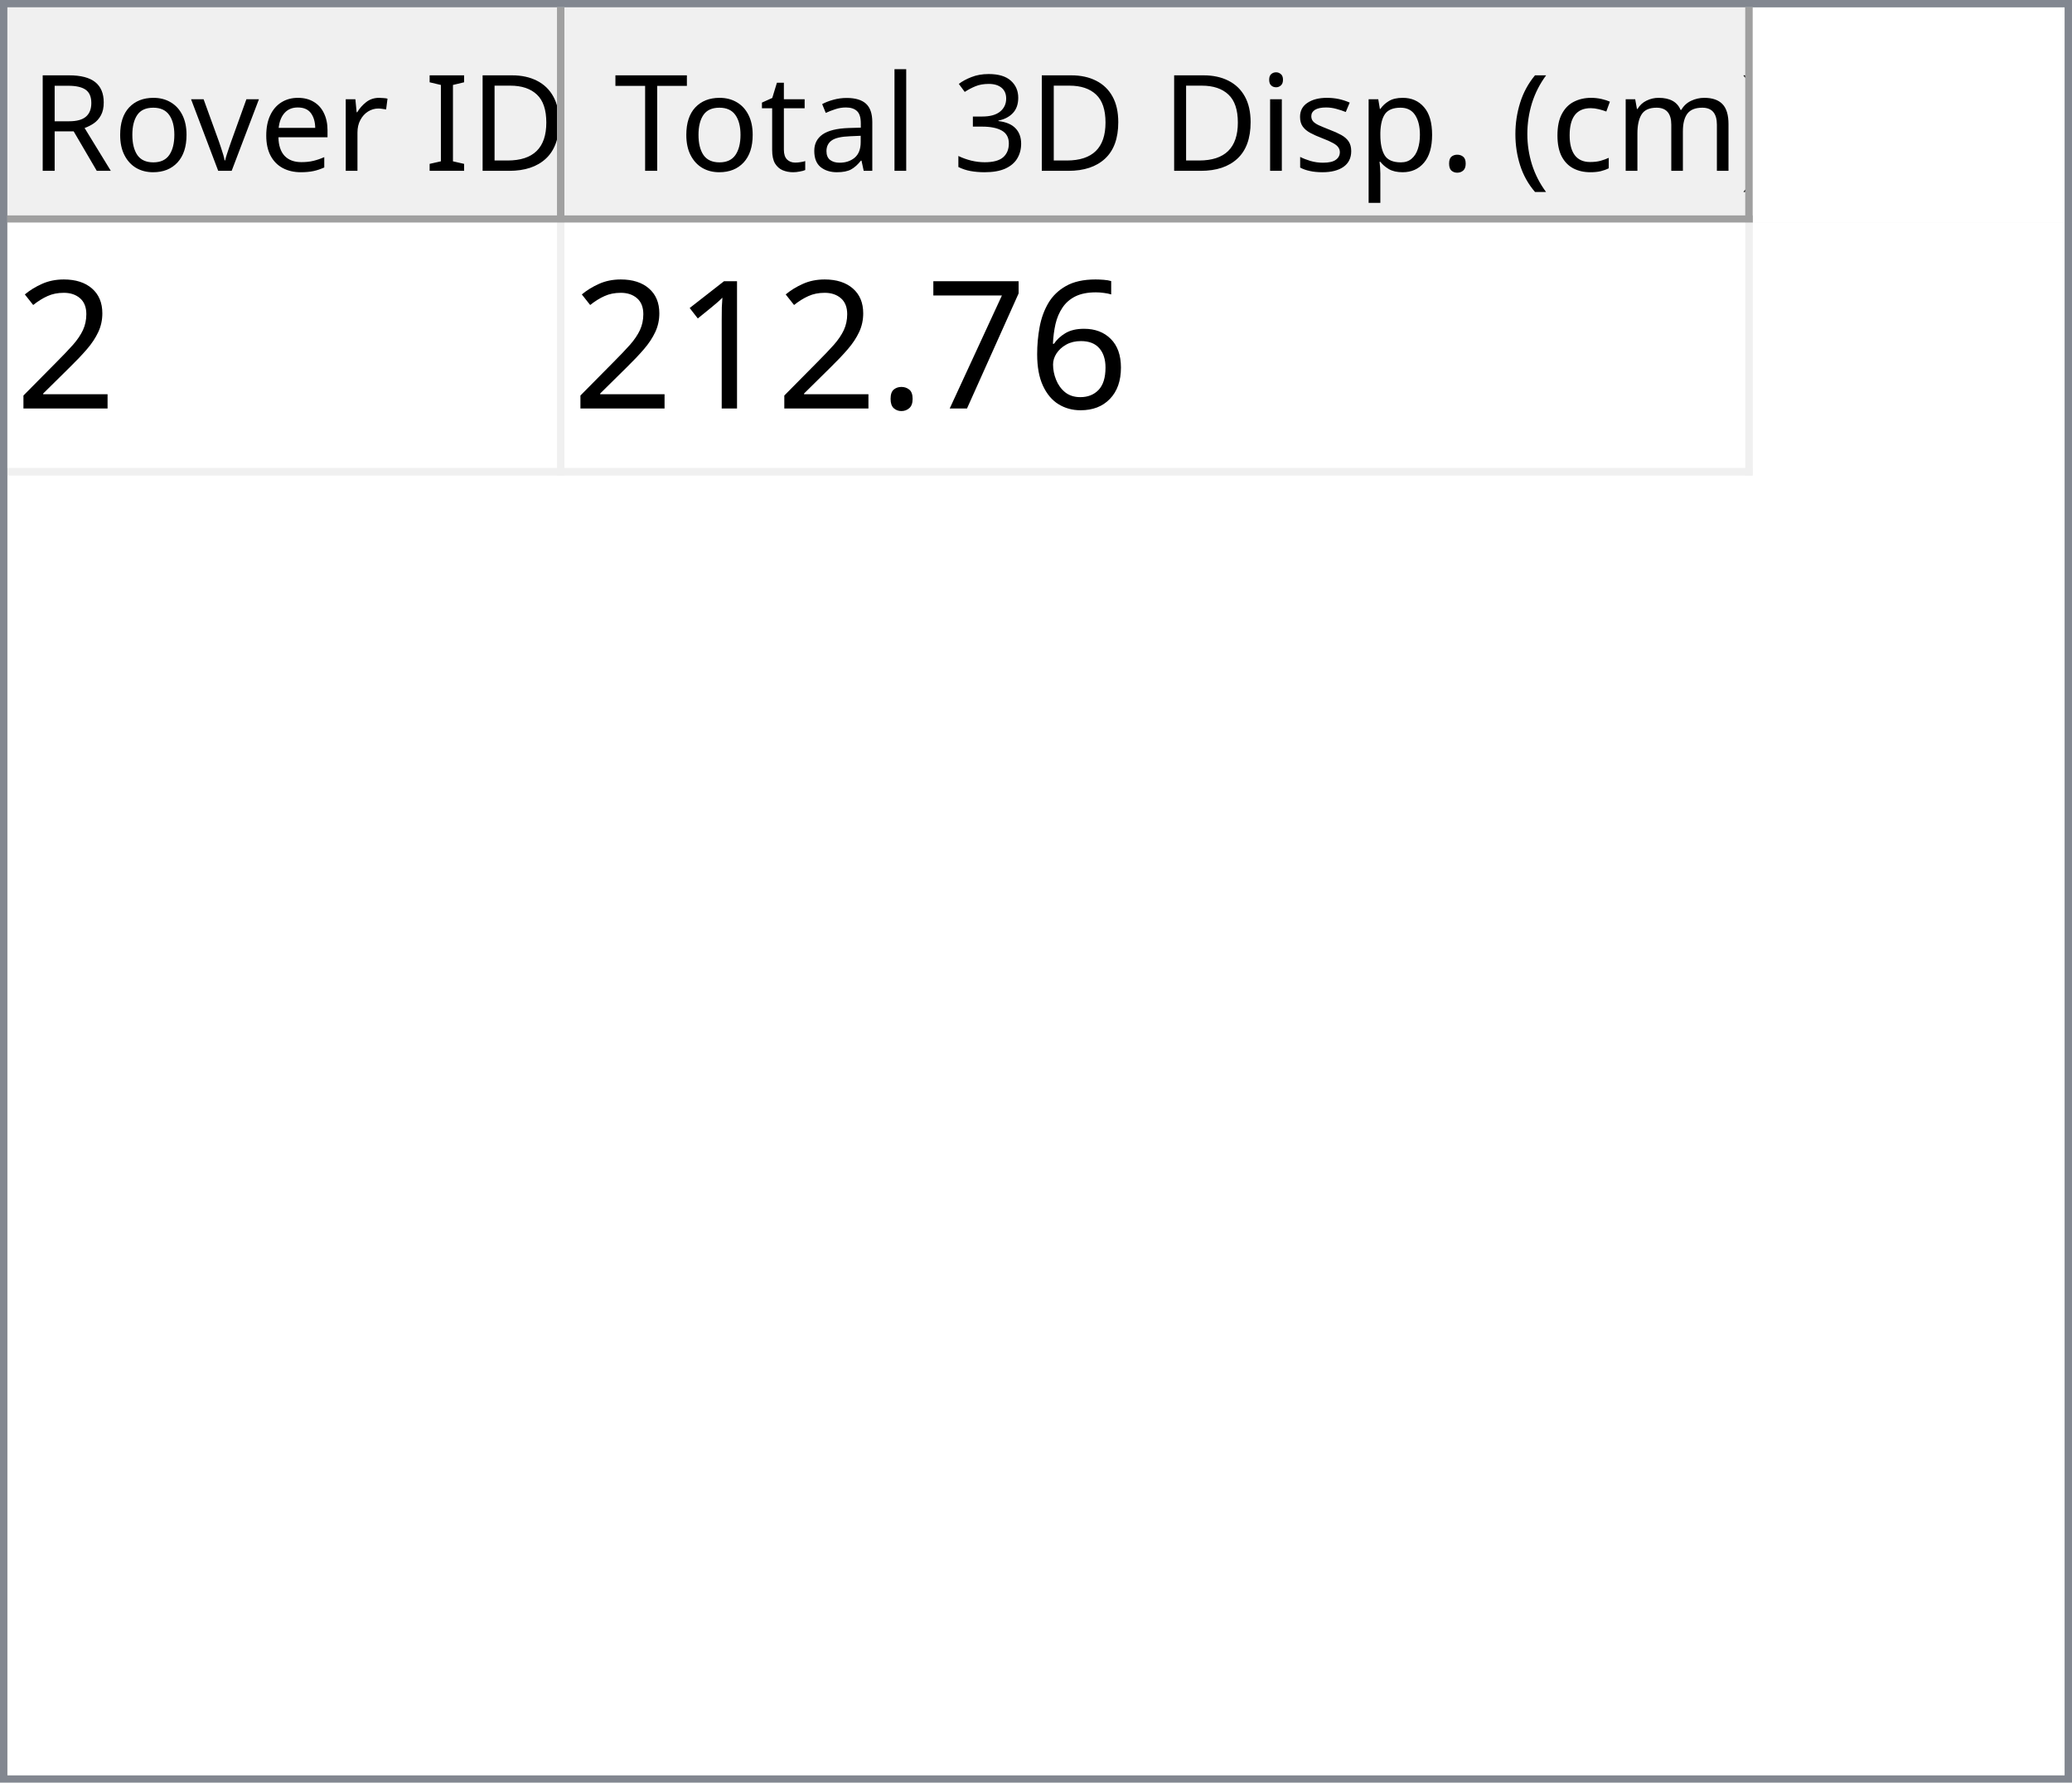
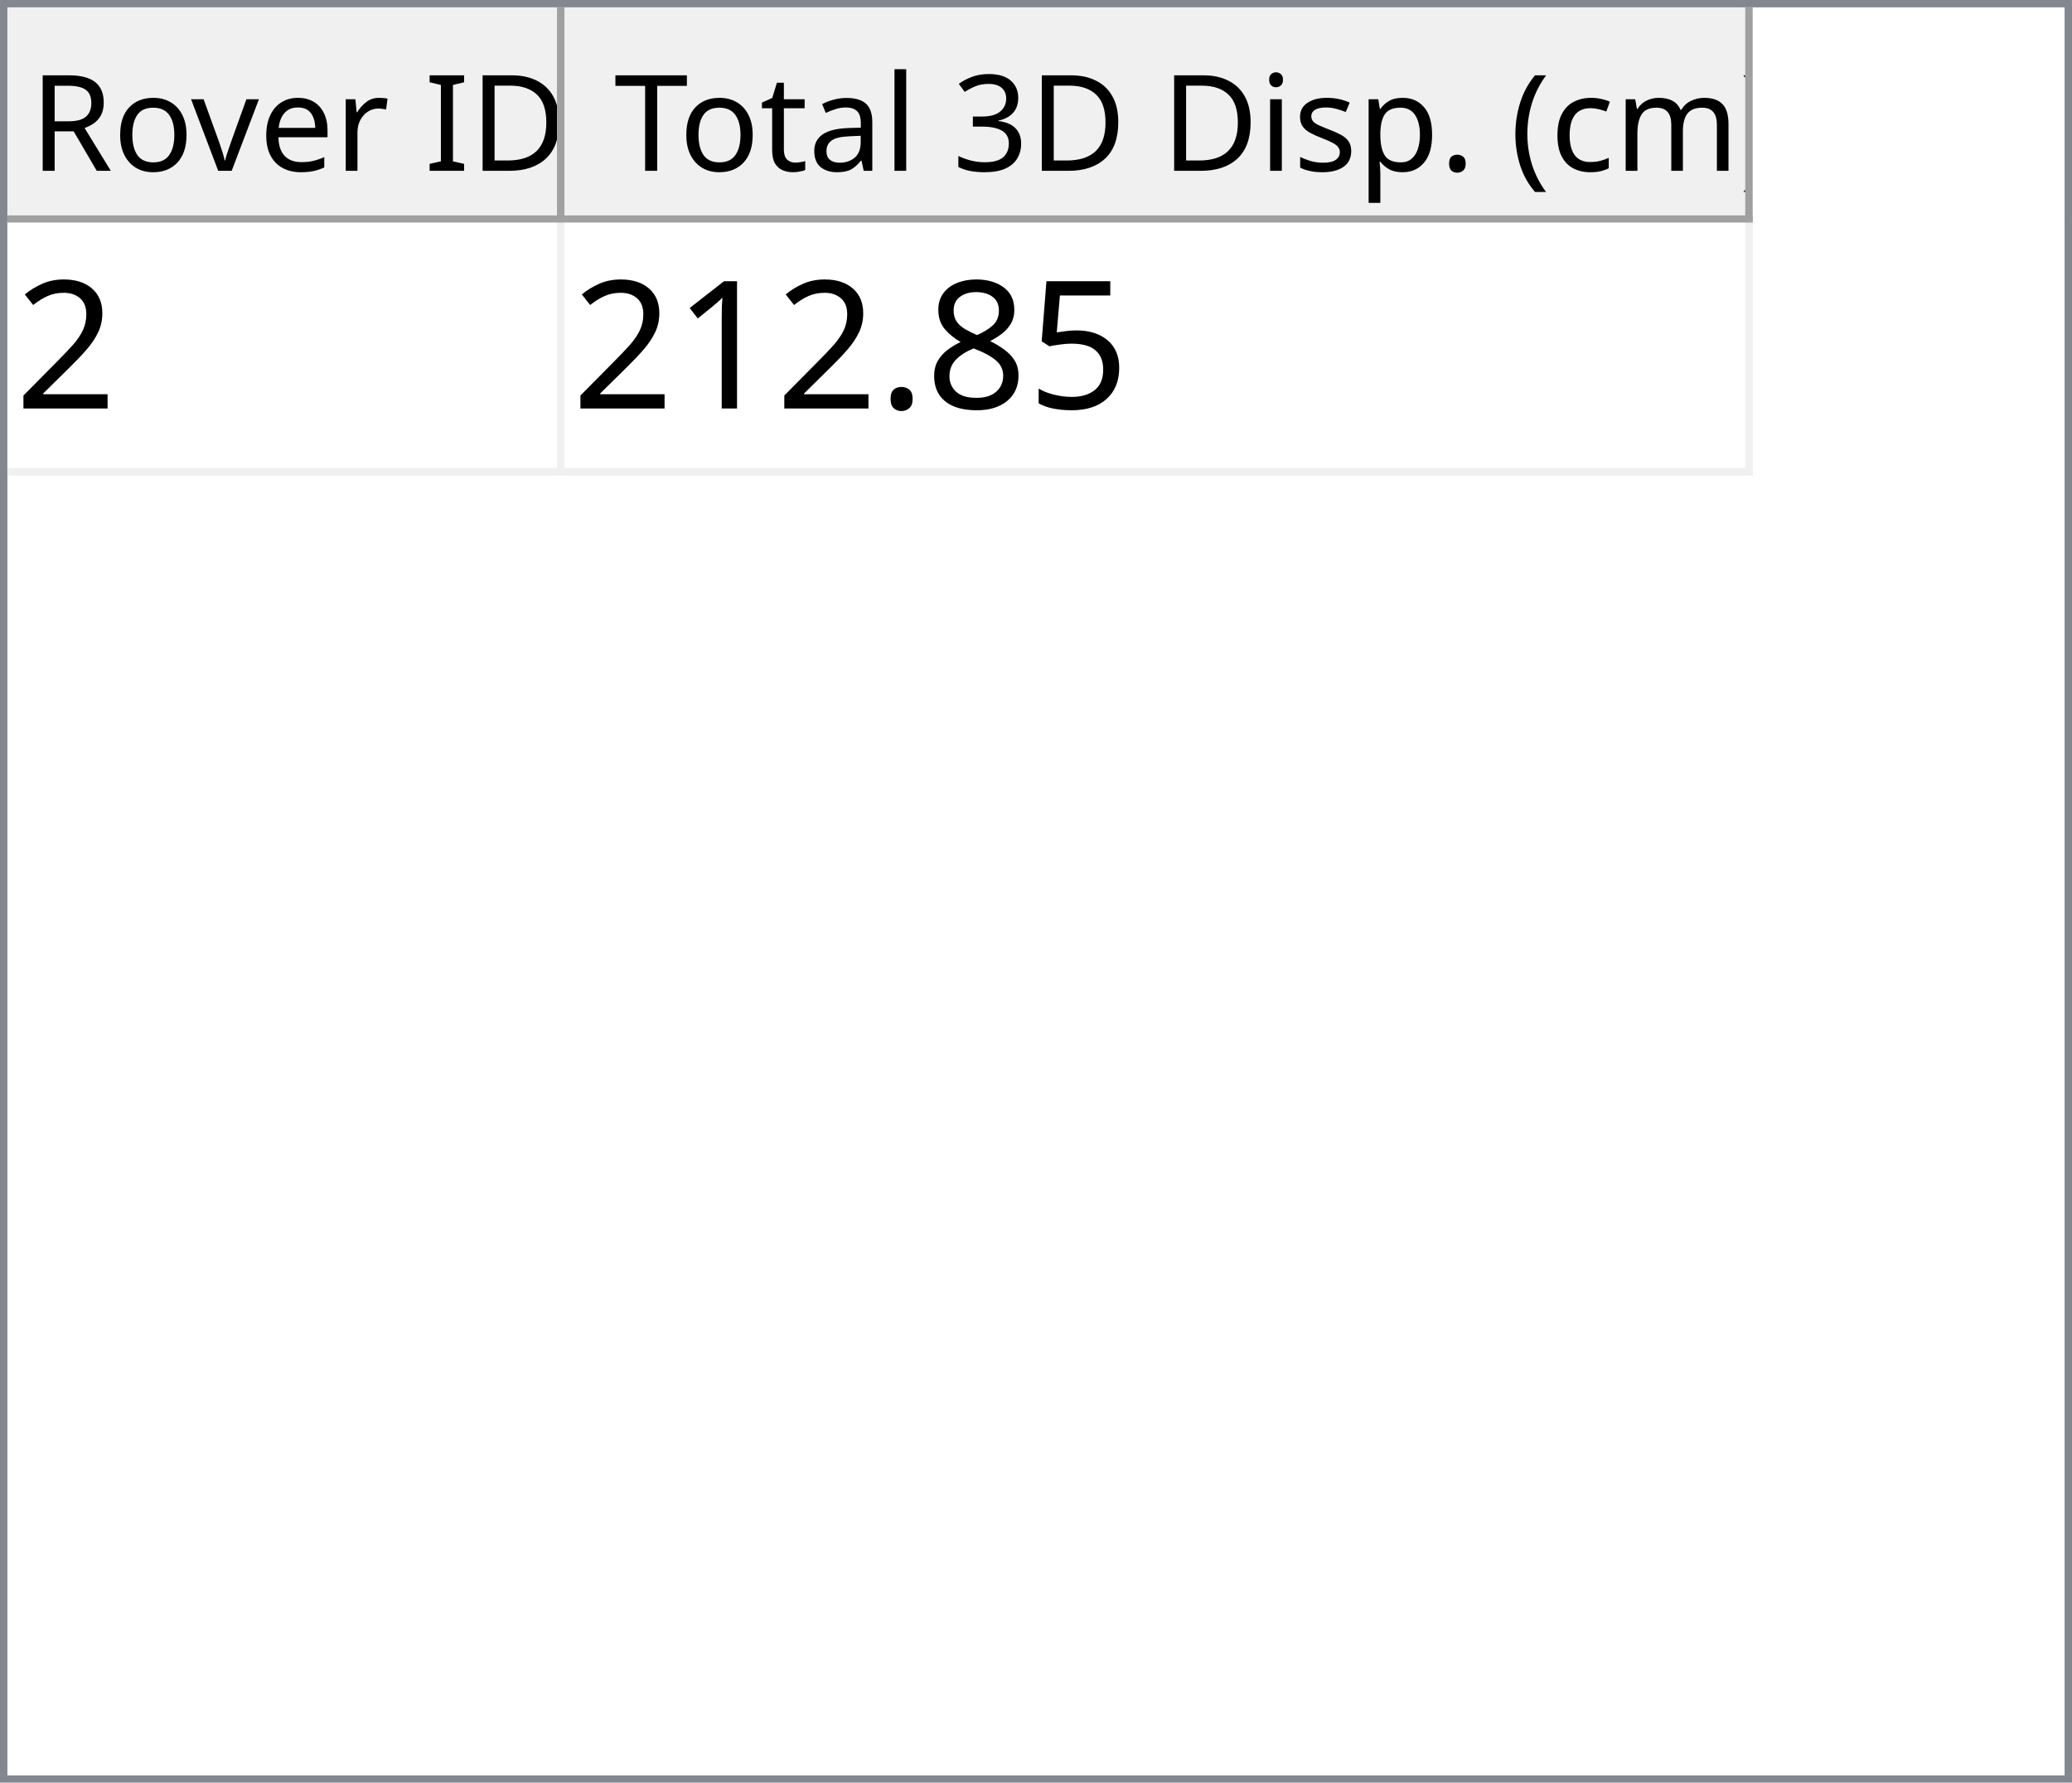
<svg xmlns="http://www.w3.org/2000/svg" style="fill-opacity:1; color-rendering:auto; color-interpolation:auto; text-rendering:auto; stroke:black; stroke-linecap:square; stroke-miterlimit:10; shape-rendering:auto; stroke-opacity:1; fill:black; stroke-dasharray:none; font-weight:normal; stroke-width:1; font-family:'Dialog'; font-style:normal; stroke-linejoin:miter; font-size:12px; stroke-dashoffset:0; image-rendering:auto;" width="279" height="240">
  <defs id="genericDefs" />
  <g>
    <defs id="defs1">
      <clipPath clipPathUnits="userSpaceOnUse" id="clipPath1">
        <path d="M0 0 L279 0 L279 240 L0 240 L0 0 Z" />
      </clipPath>
      <clipPath clipPathUnits="userSpaceOnUse" id="clipPath2">
        <path d="M0 0 L0 240 L279 240 L279 0 Z" />
      </clipPath>
      <clipPath clipPathUnits="userSpaceOnUse" id="clipPath3">
        <path d="M0 0 L0 29 L277 29 L277 0 Z" />
      </clipPath>
      <clipPath clipPathUnits="userSpaceOnUse" id="clipPath4">
        <path d="M0 0 L0 29 L75 29 L75 0 Z" />
      </clipPath>
      <clipPath clipPathUnits="userSpaceOnUse" id="clipPath5">
        <path d="M1 1 L1 28 L74 28 L74 1 Z" />
      </clipPath>
      <clipPath clipPathUnits="userSpaceOnUse" id="clipPath6">
        <path d="M0 0 L0 27 L73 27 L73 0 Z" />
      </clipPath>
      <clipPath clipPathUnits="userSpaceOnUse" id="clipPath7">
        <path d="M-0.5 -0.5 L-0.5 28.5 L74.5 28.5 L74.5 -0.5 Z" />
      </clipPath>
      <clipPath clipPathUnits="userSpaceOnUse" id="clipPath8">
        <path d="M0 0 L0 29 L160 29 L160 0 Z" />
      </clipPath>
      <clipPath clipPathUnits="userSpaceOnUse" id="clipPath9">
        <path d="M1 1 L1 28 L159 28 L159 1 Z" />
      </clipPath>
      <clipPath clipPathUnits="userSpaceOnUse" id="clipPath10">
        <path d="M0 0 L0 27 L158 27 L158 0 Z" />
      </clipPath>
      <clipPath clipPathUnits="userSpaceOnUse" id="clipPath11">
        <path d="M-0.5 -0.5 L-0.5 28.5 L159.5 28.5 L159.5 -0.5 Z" />
      </clipPath>
      <clipPath clipPathUnits="userSpaceOnUse" id="clipPath12">
        <path d="M0 0 L0 209 L277 209 L277 0 Z" />
      </clipPath>
      <clipPath clipPathUnits="userSpaceOnUse" id="clipPath13">
        <path d="M0 0 L0 34 L235 34 L235 0 Z" />
      </clipPath>
      <clipPath clipPathUnits="userSpaceOnUse" id="clipPath14">
        <path d="M-0.5 -0.5 L-0.5 33.5 L234.5 33.5 L234.5 -0.5 Z" />
      </clipPath>
      <clipPath clipPathUnits="userSpaceOnUse" id="clipPath15">
        <path d="M0 0 L0 33 L74 33 L74 0 Z" />
      </clipPath>
      <clipPath clipPathUnits="userSpaceOnUse" id="clipPath16">
        <path d="M0 0 L0 33 L159 33 L159 0 Z" />
      </clipPath>
      <font horiz-adv-x="64.551" id="font1">
        <font-face ascent="107.91" descent="25.098" units-per-em="100" style="font-style:normal; font-family:Segoe UI; font-weight:normal;" />
        <missing-glyph horiz-adv-x="64.551" d="M8.109 0 L8.109 68.266 L56.453 68.266 L56.453 0 L8.109 0 ZM15.328 7.234 L49.219 7.234 L49.219 61.031 L15.328 61.031 L15.328 7.234 Z" />
        <glyph unicode="D" horiz-adv-x="70.117" d="M9.188 0 L9.188 70.016 L28.516 70.016 Q65.531 70.016 65.531 35.891 Q65.531 19.672 55.25 9.836 Q44.969 0 27.734 0 L9.188 0 ZM17.391 62.594 L17.391 7.422 L27.828 7.422 Q41.609 7.422 49.273 14.797 Q56.938 22.172 56.938 35.688 Q56.938 62.594 28.328 62.594 L17.391 62.594 Z" />
        <glyph unicode="I" horiz-adv-x="26.611" d="M17.391 0 L9.188 0 L9.188 70.016 L17.391 70.016 L17.391 0 Z" />
        <glyph unicode=" " horiz-adv-x="27.393" d="" />
        <glyph unicode="r" horiz-adv-x="34.766" d="M34.188 41.891 Q32.078 43.5 28.125 43.5 Q23 43.5 19.555 38.672 Q16.109 33.844 16.109 25.484 L16.109 0 L8.109 0 L8.109 50 L16.109 50 L16.109 39.703 L16.312 39.703 Q18.016 44.969 21.531 47.922 Q25.047 50.875 29.391 50.875 Q32.516 50.875 34.188 50.203 L34.188 41.891 Z" />
        <glyph unicode="e" horiz-adv-x="52.295" d="M48.297 23 L12.984 23 Q13.188 14.656 17.484 10.109 Q21.781 5.562 29.297 5.562 Q37.75 5.562 44.828 11.141 L44.828 3.609 Q38.234 -1.172 27.391 -1.172 Q16.797 -1.172 10.742 5.641 Q4.688 12.453 4.688 24.812 Q4.688 36.469 11.305 43.82 Q17.922 51.172 27.734 51.172 Q37.547 51.172 42.922 44.828 Q48.297 38.484 48.297 27.203 L48.297 23 ZM40.094 29.781 Q40.047 36.719 36.75 40.578 Q33.453 44.438 27.594 44.438 Q21.922 44.438 17.969 40.383 Q14.016 36.328 13.094 29.781 L40.094 29.781 Z" />
        <glyph unicode="v" horiz-adv-x="47.9" d="M47.406 50 L27.484 0 L19.625 0 L0.688 50 L9.469 50 L22.172 13.672 Q23.578 9.672 23.922 6.688 L24.125 6.688 Q24.609 10.453 25.688 13.484 L38.969 50 L47.406 50 Z" />
        <glyph unicode="o" horiz-adv-x="58.594" d="M29 -1.172 Q17.922 -1.172 11.305 5.836 Q4.688 12.844 4.688 24.422 Q4.688 37.016 11.57 44.094 Q18.453 51.172 30.172 51.172 Q41.359 51.172 47.633 44.289 Q53.906 37.406 53.906 25.203 Q53.906 13.234 47.141 6.031 Q40.375 -1.172 29 -1.172 ZM29.594 44.438 Q21.875 44.438 17.383 39.188 Q12.891 33.938 12.891 24.703 Q12.891 15.828 17.43 10.695 Q21.969 5.562 29.594 5.562 Q37.359 5.562 41.531 10.594 Q45.703 15.625 45.703 24.906 Q45.703 34.281 41.531 39.359 Q37.359 44.438 29.594 44.438 Z" />
        <glyph unicode="R" horiz-adv-x="59.814" d="M59.375 0 L49.609 0 L37.891 19.625 Q36.281 22.359 34.766 24.289 Q33.25 26.219 31.664 27.438 Q30.078 28.656 28.25 29.219 Q26.422 29.781 24.125 29.781 L17.391 29.781 L17.391 0 L9.188 0 L9.188 70.016 L30.078 70.016 Q34.672 70.016 38.555 68.867 Q42.438 67.719 45.289 65.375 Q48.141 63.031 49.758 59.547 Q51.375 56.062 51.375 51.375 Q51.375 47.703 50.273 44.656 Q49.172 41.609 47.148 39.211 Q45.125 36.812 42.266 35.133 Q39.406 33.453 35.844 32.516 L35.844 32.328 Q37.594 31.547 38.891 30.547 Q40.188 29.547 41.359 28.18 Q42.531 26.812 43.68 25.078 Q44.828 23.344 46.234 21.047 L59.375 0 ZM17.391 62.594 L17.391 37.203 L28.516 37.203 Q31.594 37.203 34.203 38.133 Q36.812 39.062 38.719 40.797 Q40.625 42.531 41.703 45.047 Q42.781 47.562 42.781 50.688 Q42.781 56.297 39.141 59.445 Q35.5 62.594 28.609 62.594 L17.391 62.594 Z" />
        <glyph unicode=")" horiz-adv-x="30.176" d="M8.297 -15.922 L1.172 -15.922 Q16.406 2.344 16.406 26.812 Q16.406 51.469 1.078 70.016 L8.297 70.016 Q23.531 52.156 23.531 26.703 Q23.531 1.375 8.297 -15.922 Z" />
        <glyph unicode="m" horiz-adv-x="86.133" d="M79.109 0 L71.094 0 L71.094 28.719 Q71.094 37.016 68.531 40.727 Q65.969 44.438 59.906 44.438 Q54.781 44.438 51.195 39.75 Q47.609 35.062 47.609 28.516 L47.609 0 L39.594 0 L39.594 29.688 Q39.594 44.438 28.219 44.438 Q22.953 44.438 19.531 40.016 Q16.109 35.594 16.109 28.516 L16.109 0 L8.109 0 L8.109 50 L16.109 50 L16.109 42.094 L16.312 42.094 Q21.625 51.172 31.844 51.172 Q36.969 51.172 40.773 48.312 Q44.578 45.453 46 40.828 Q51.562 51.172 62.594 51.172 Q79.109 51.172 79.109 30.812 L79.109 0 Z" />
        <glyph unicode="c" horiz-adv-x="46.191" d="M42.188 2.297 Q36.422 -1.172 28.516 -1.172 Q17.828 -1.172 11.258 5.789 Q4.688 12.75 4.688 23.828 Q4.688 36.188 11.766 43.68 Q18.844 51.172 30.672 51.172 Q37.25 51.172 42.281 48.734 L42.281 40.531 Q36.719 44.438 30.375 44.438 Q22.703 44.438 17.797 38.945 Q12.891 33.453 12.891 24.516 Q12.891 15.719 17.508 10.641 Q22.125 5.562 29.891 5.562 Q36.422 5.562 42.188 9.906 L42.188 2.297 Z" />
        <glyph unicode="(" horiz-adv-x="30.176" d="M29.109 -15.922 L21.969 -15.922 Q6.844 1.375 6.844 26.703 Q6.844 52.156 21.969 70.016 L29.203 70.016 Q13.875 51.469 13.875 26.812 Q13.875 2.344 29.109 -15.922 Z" />
        <glyph unicode="." horiz-adv-x="21.68" d="M10.891 -1.078 Q8.641 -1.078 7.055 0.539 Q5.469 2.156 5.469 4.391 Q5.469 6.641 7.055 8.273 Q8.641 9.906 10.891 9.906 Q13.188 9.906 14.797 8.273 Q16.406 6.641 16.406 4.391 Q16.406 2.156 14.797 0.539 Q13.188 -1.078 10.891 -1.078 Z" />
        <glyph unicode="p" horiz-adv-x="58.789" d="M16.312 7.234 L16.109 7.234 L16.109 -23 L8.109 -23 L8.109 50 L16.109 50 L16.109 41.219 L16.312 41.219 Q22.219 51.172 33.594 51.172 Q43.266 51.172 48.688 44.461 Q54.109 37.75 54.109 26.469 Q54.109 13.922 48 6.375 Q41.891 -1.172 31.297 -1.172 Q21.578 -1.172 16.312 7.234 ZM16.109 27.391 L16.109 20.406 Q16.109 14.203 20.141 9.883 Q24.172 5.562 30.375 5.562 Q37.641 5.562 41.773 11.133 Q45.906 16.703 45.906 26.609 Q45.906 34.969 42.047 39.703 Q38.188 44.438 31.594 44.438 Q24.609 44.438 20.359 39.578 Q16.109 34.719 16.109 27.391 Z" />
        <glyph unicode="s" horiz-adv-x="42.432" d="M5.078 1.812 L5.078 10.406 Q11.625 5.562 19.484 5.562 Q30.031 5.562 30.031 12.594 Q30.031 14.594 29.125 15.992 Q28.219 17.391 26.68 18.461 Q25.141 19.531 23.07 20.383 Q21 21.234 18.609 22.172 Q15.281 23.484 12.766 24.828 Q10.25 26.172 8.57 27.859 Q6.891 29.547 6.031 31.695 Q5.172 33.844 5.172 36.719 Q5.172 40.234 6.789 42.945 Q8.406 45.656 11.086 47.484 Q13.766 49.312 17.211 50.242 Q20.656 51.172 24.312 51.172 Q30.812 51.172 35.938 48.922 L35.938 40.828 Q30.422 44.438 23.25 44.438 Q21 44.438 19.195 43.922 Q17.391 43.406 16.094 42.477 Q14.797 41.547 14.086 40.258 Q13.375 38.969 13.375 37.406 Q13.375 35.453 14.086 34.133 Q14.797 32.812 16.164 31.789 Q17.531 30.766 19.484 29.938 Q21.438 29.109 23.922 28.125 Q27.25 26.859 29.883 25.516 Q32.516 24.172 34.375 22.484 Q36.234 20.797 37.234 18.602 Q38.234 16.406 38.234 13.375 Q38.234 9.672 36.602 6.938 Q34.969 4.203 32.234 2.398 Q29.5 0.594 25.93 -0.289 Q22.359 -1.172 18.453 -1.172 Q10.75 -1.172 5.078 1.812 Z" />
        <glyph unicode="i" horiz-adv-x="24.219" d="M12.203 62.703 Q10.062 62.703 8.547 64.164 Q7.031 65.625 7.031 67.875 Q7.031 70.125 8.547 71.609 Q10.062 73.094 12.203 73.094 Q14.406 73.094 15.945 71.609 Q17.484 70.125 17.484 67.875 Q17.484 65.719 15.945 64.211 Q14.406 62.703 12.203 62.703 ZM16.109 0 L8.109 0 L8.109 50 L16.109 50 L16.109 0 Z" />
        <glyph unicode="3" horiz-adv-x="53.906" d="M46.531 19.828 Q46.531 15.094 44.75 11.211 Q42.969 7.328 39.719 4.57 Q36.469 1.812 31.93 0.297 Q27.391 -1.219 21.922 -1.219 Q11.922 -1.219 6 2.594 L6 11.188 Q13.094 5.609 22.219 5.609 Q25.875 5.609 28.828 6.539 Q31.781 7.469 33.906 9.227 Q36.031 10.984 37.18 13.477 Q38.328 15.969 38.328 19.094 Q38.328 32.812 18.797 32.812 L12.984 32.812 L12.984 39.594 L18.5 39.594 Q35.797 39.594 35.797 52.484 Q35.797 64.406 22.609 64.406 Q15.188 64.406 8.688 59.422 L8.688 67.188 Q15.375 71.188 24.609 71.188 Q29 71.188 32.57 69.969 Q36.141 68.75 38.68 66.555 Q41.219 64.359 42.609 61.281 Q44 58.203 44 54.5 Q44 40.672 30.031 36.719 L30.031 36.531 Q33.594 36.141 36.625 34.797 Q39.656 33.453 41.852 31.305 Q44.047 29.156 45.289 26.25 Q46.531 23.344 46.531 19.828 Z" />
        <glyph unicode="l" horiz-adv-x="24.219" d="M16.109 0 L8.109 0 L8.109 74.031 L16.109 74.031 L16.109 0 Z" />
        <glyph unicode="a" horiz-adv-x="50.879" d="M43.891 0 L35.891 0 L35.891 7.812 L35.688 7.812 Q30.469 -1.172 20.312 -1.172 Q12.844 -1.172 8.617 2.781 Q4.391 6.734 4.391 13.281 Q4.391 27.297 20.906 29.594 L35.891 31.688 Q35.891 44.438 25.594 44.438 Q16.547 44.438 9.281 38.281 L9.281 46.484 Q16.656 51.172 26.266 51.172 Q43.891 51.172 43.891 32.516 L43.891 0 ZM35.891 25.297 L23.828 23.641 Q18.266 22.859 15.43 20.875 Q12.594 18.891 12.594 13.875 Q12.594 10.203 15.211 7.883 Q17.828 5.562 22.172 5.562 Q28.125 5.562 32.008 9.742 Q35.891 13.922 35.891 20.312 L35.891 25.297 Z" />
        <glyph unicode="t" horiz-adv-x="33.887" d="M31.297 0.484 Q28.469 -1.078 23.828 -1.078 Q10.688 -1.078 10.688 13.578 L10.688 43.172 L2.094 43.172 L2.094 50 L10.688 50 L10.688 62.203 L18.703 64.797 L18.703 50 L31.297 50 L31.297 43.172 L18.703 43.172 L18.703 14.984 Q18.703 9.969 20.414 7.82 Q22.125 5.672 26.078 5.672 Q29.109 5.672 31.297 7.328 L31.297 0.484 Z" />
        <glyph unicode="T" horiz-adv-x="52.393" d="M50.594 62.594 L30.375 62.594 L30.375 0 L22.172 0 L22.172 62.594 L2 62.594 L2 70.016 L50.594 70.016 L50.594 62.594 Z" />
      </font>
      <font horiz-adv-x="75.0" id="font2">
        <font-face ascent="100.537" descent="21.973" units-per-em="100" style="font-style:normal; font-family:sans-serif; font-weight:normal;" />
        <missing-glyph horiz-adv-x="75.0" d="M12.5 0 L12.5 62.5 L62.5 62.5 L62.5 0 L12.5 0 ZM14.062 1.562 L60.938 1.562 L60.938 60.938 L14.062 60.938 L14.062 1.562 Z" />
        <glyph unicode="2" horiz-adv-x="55.615" d="M50.344 8.453 L50.344 0 L3.031 0 Q2.938 3.172 4.047 6.109 Q5.859 10.938 9.836 15.625 Q13.812 20.312 21.344 26.469 Q33.016 36.031 37.117 41.625 Q41.219 47.219 41.219 52.203 Q41.219 57.422 37.477 61.008 Q33.734 64.594 27.734 64.594 Q21.391 64.594 17.578 60.789 Q13.766 56.984 13.719 50.25 L4.688 51.172 Q5.609 61.281 11.664 66.578 Q17.719 71.875 27.938 71.875 Q38.234 71.875 44.242 66.164 Q50.25 60.453 50.25 52 Q50.25 47.703 48.492 43.555 Q46.734 39.406 42.656 34.812 Q38.578 30.219 29.109 22.219 Q21.188 15.578 18.945 13.211 Q16.703 10.844 15.234 8.453 L50.344 8.453 Z" />
-         <glyph unicode="6" horiz-adv-x="55.615" d="M49.75 54.047 L41.016 53.375 Q39.844 58.547 37.703 60.891 Q34.125 64.656 28.906 64.656 Q24.703 64.656 21.531 62.312 Q17.391 59.281 14.992 53.469 Q12.594 47.656 12.5 36.922 Q15.672 41.75 20.266 44.094 Q24.859 46.438 29.891 46.438 Q38.672 46.438 44.852 39.969 Q51.031 33.5 51.031 23.25 Q51.031 16.5 48.125 10.719 Q45.219 4.938 40.141 1.859 Q35.062 -1.219 28.609 -1.219 Q17.625 -1.219 10.695 6.859 Q3.766 14.938 3.766 33.5 Q3.766 54.25 11.422 63.672 Q18.109 71.875 29.438 71.875 Q37.891 71.875 43.289 67.141 Q48.688 62.406 49.75 54.047 ZM13.875 23.188 Q13.875 18.656 15.797 14.508 Q17.719 10.359 21.188 8.18 Q24.656 6 28.469 6 Q34.031 6 38.039 10.492 Q42.047 14.984 42.047 22.703 Q42.047 30.125 38.086 34.398 Q34.125 38.672 28.125 38.672 Q22.172 38.672 18.023 34.398 Q13.875 30.125 13.875 23.188 Z" />
-         <glyph unicode="7" horiz-adv-x="55.615" d="M4.734 62.203 L4.734 70.656 L51.078 70.656 L51.078 63.812 Q44.234 56.547 37.523 44.484 Q30.812 32.422 27.156 19.672 Q24.516 10.688 23.781 0 L14.75 0 Q14.891 8.453 18.062 20.414 Q21.234 32.375 27.172 43.484 Q33.109 54.594 39.797 62.203 L4.734 62.203 Z" />
+         <glyph unicode="5" horiz-adv-x="55.615" d="M4.156 18.75 L13.375 19.531 Q14.406 12.797 18.141 9.398 Q21.875 6 27.156 6 Q33.5 6 37.891 10.789 Q42.281 15.578 42.281 23.484 Q42.281 31 38.062 35.352 Q33.844 39.703 27 39.703 Q22.75 39.703 19.336 37.773 Q15.922 35.844 13.969 32.766 L5.719 33.844 L12.641 70.609 L48.25 70.609 L48.25 62.203 L19.672 62.203 L15.828 42.969 Q22.266 47.469 29.344 47.469 Q38.719 47.469 45.164 40.969 Q51.609 34.469 51.609 24.266 Q51.609 14.547 45.953 7.469 Q39.062 -1.219 27.156 -1.219 Q17.391 -1.219 11.211 4.25 Q5.031 9.719 4.156 18.75 Z" />
+         <glyph unicode="8" horiz-adv-x="55.615" d="M17.672 38.812 Q12.203 40.828 9.57 44.539 Q6.938 48.25 6.938 53.422 Q6.938 61.234 12.555 66.555 Q18.172 71.875 27.484 71.875 Q36.859 71.875 42.578 66.43 Q48.297 60.984 48.297 53.172 Q48.297 48.188 45.68 44.508 Q43.062 40.828 37.75 38.812 Q44.344 36.672 47.781 31.883 Q51.219 27.094 51.219 20.453 Q51.219 11.281 44.727 5.031 Q38.234 -1.219 27.641 -1.219 Q17.047 -1.219 10.547 5.055 Q4.047 11.328 4.047 20.703 Q4.047 27.688 7.594 32.398 Q11.141 37.109 17.672 38.812 ZM15.922 53.719 Q15.922 48.641 19.195 45.414 Q22.469 42.188 27.688 42.188 Q32.766 42.188 36.016 45.383 Q39.266 48.578 39.266 53.219 Q39.266 58.062 35.914 61.359 Q32.562 64.656 27.594 64.656 Q22.562 64.656 19.242 61.43 Q15.922 58.203 15.922 53.719 ZM13.094 20.656 Q13.094 16.891 14.875 13.375 Q16.656 9.859 20.172 7.93 Q23.688 6 27.734 6 Q34.031 6 38.133 10.055 Q42.234 14.109 42.234 20.359 Q42.234 26.703 38.016 30.859 Q33.797 35.016 27.438 35.016 Q21.234 35.016 17.164 30.914 Q13.094 26.812 13.094 20.656 Z" />
        <glyph unicode="." horiz-adv-x="27.783" d="M9.078 0 L9.078 10.016 L19.094 10.016 L19.094 0 L9.078 0 Z" />
        <glyph unicode="1" horiz-adv-x="55.615" d="M37.25 0 L28.469 0 L28.469 56 Q25.297 52.984 20.141 49.953 Q14.984 46.922 10.891 45.406 L10.891 53.906 Q18.266 57.375 23.781 62.305 Q29.297 67.234 31.594 71.875 L37.25 71.875 L37.25 0 Z" />
      </font>
    </defs>
    <g style="fill:white; stroke:white;">
      <rect x="0" y="0" width="279" style="clip-path:url(#clipPath1); stroke:none;" height="240" />
    </g>
    <g style="fill:white; text-rendering:optimizeSpeed; color-rendering:optimizeSpeed; image-rendering:optimizeSpeed; shape-rendering:crispEdges; stroke:white; color-interpolation:sRGB;">
      <rect x="0" width="279" height="240" y="0" style="stroke:none;" />
      <path style="stroke:none;" d="M0 240 L279 240 L279 0 L0 0 Z" />
    </g>
    <g style="fill:rgb(240,240,240); font-size:18px; font-family:'Segoe UI'; stroke:rgb(240,240,240);">
      <rect x="0" y="0" width="279" style="clip-path:url(#clipPath2); stroke:none;" height="240" />
    </g>
    <g style="fill:rgb(130,135,144); font-size:18px; font-family:'Segoe UI'; stroke:rgb(130,135,144);">
      <path d="M0 0 L279 0 L279 240 L0 240 L0 0 ZM1 1 L278 1 L278 239 L1 239 L1 1 Z" style="fill-rule:evenodd; clip-path:url(#clipPath2); stroke:none;" />
    </g>
    <g style="fill:white; font-size:18px; font-family:'Segoe UI'; stroke:white;" transform="translate(1,1)">
      <rect x="0" y="0" width="277" style="clip-path:url(#clipPath3); stroke:none;" height="29" />
    </g>
    <g style="fill:rgb(240,240,240); font-size:18px; font-family:'Segoe UI'; stroke:rgb(240,240,240);" transform="translate(1,1)">
      <rect x="0" y="0" width="75" style="clip-path:url(#clipPath4); stroke:none;" height="29" />
    </g>
    <g style="font-family:'Segoe UI'; font-size:18px;" transform="translate(2,2)">
      <text x="2" xml:space="preserve" y="21" style="clip-path:url(#clipPath6); stroke:none;">Rover ID</text>
    </g>
    <g transform="translate(1.5,1.5)" style="fill:rgb(160,160,160); font-size:18px; font-family:'Segoe UI'; stroke:rgb(160,160,160); stroke-linejoin:bevel;">
      <line x1="74" x2="74" y1="0" style="fill:none; clip-path:url(#clipPath7);" y2="28" />
    </g>
    <g transform="matrix(1,0,0,1,1,1) translate(0.5,0.5)" style="fill:rgb(160,160,160); font-size:18px; font-family:'Segoe UI'; stroke:rgb(160,160,160); stroke-linejoin:bevel;">
      <line x1="0" x2="74" y1="28" style="fill:none; clip-path:url(#clipPath7);" y2="28" />
    </g>
    <g style="fill:rgb(240,240,240); font-size:18px; font-family:'Segoe UI'; stroke:rgb(240,240,240);" transform="translate(76,1)">
      <rect x="0" y="0" width="160" style="clip-path:url(#clipPath8); stroke:none;" height="29" />
    </g>
    <g style="font-family:'Segoe UI'; font-size:18px;" transform="translate(77,2)">
      <text x="1" xml:space="preserve" y="21" style="clip-path:url(#clipPath10); stroke:none;"> Total 3D Disp. (cm)</text>
    </g>
    <g transform="translate(76.5,1.5)" style="fill:rgb(160,160,160); font-size:18px; font-family:'Segoe UI'; stroke:rgb(160,160,160); stroke-linejoin:bevel;">
      <line x1="159" x2="159" y1="0" style="fill:none; clip-path:url(#clipPath11);" y2="28" />
    </g>
    <g transform="matrix(1,0,0,1,76,1) translate(0.5,0.5)" style="fill:rgb(160,160,160); font-size:18px; font-family:'Segoe UI'; stroke:rgb(160,160,160); stroke-linejoin:bevel;">
      <line x1="0" x2="159" y1="28" style="fill:none; clip-path:url(#clipPath11);" y2="28" />
    </g>
    <g style="fill:white; font-size:18px; font-family:'Segoe UI'; stroke:white;" transform="translate(1,30)">
      <rect x="0" y="0" width="277" style="clip-path:url(#clipPath12); stroke:none;" height="209" />
    </g>
    <g style="fill:rgb(240,240,240); font-size:24px; font-family:sans-serif; stroke:rgb(240,240,240);" transform="translate(1,30)">
      <rect x="0" y="0" width="235" style="clip-path:url(#clipPath13); stroke:none;" height="34" />
      <line transform="translate(0.5,0.5)" x1="0" x2="234" y1="33" style="clip-path:url(#clipPath14); fill:none; stroke-linejoin:bevel;" y2="33" />
    </g>
    <g transform="matrix(1,0,0,1,1,30) translate(0.5,0.5)" style="fill:rgb(240,240,240); font-size:24px; font-family:sans-serif; stroke:rgb(240,240,240); stroke-linejoin:bevel;">
      <line x1="74" x2="74" y1="0" style="fill:none; clip-path:url(#clipPath14);" y2="33" />
    </g>
    <g transform="matrix(1,0,0,1,1,30) translate(0.5,0.5)" style="fill:rgb(240,240,240); font-size:24px; font-family:sans-serif; stroke:rgb(240,240,240); stroke-linejoin:bevel;">
      <line x1="234" x2="234" y1="0" style="fill:none; clip-path:url(#clipPath14);" y2="33" />
    </g>
    <g style="fill:white; font-size:24px; font-family:sans-serif; stroke:white;" transform="matrix(1,0,0,1,1,30)">
      <rect x="0" y="0" width="74" style="clip-path:url(#clipPath15); stroke:none;" height="33" />
      <text x="1" y="25" style="fill:black; clip-path:url(#clipPath15); stroke:none;" xml:space="preserve">2</text>
    </g>
    <g style="fill:white; font-size:24px; font-family:sans-serif; stroke:white;" transform="matrix(1,0,0,1,1,30) translate(75,0)">
      <rect x="0" y="0" width="159" style="clip-path:url(#clipPath16); stroke:none;" height="33" />
-       <text x="1" y="25" style="fill:black; clip-path:url(#clipPath16); stroke:none;" xml:space="preserve">212.76</text>
+       <text x="1" y="25" style="fill:black; clip-path:url(#clipPath16); stroke:none;" xml:space="preserve">212.85</text>
    </g>
  </g>
</svg>
